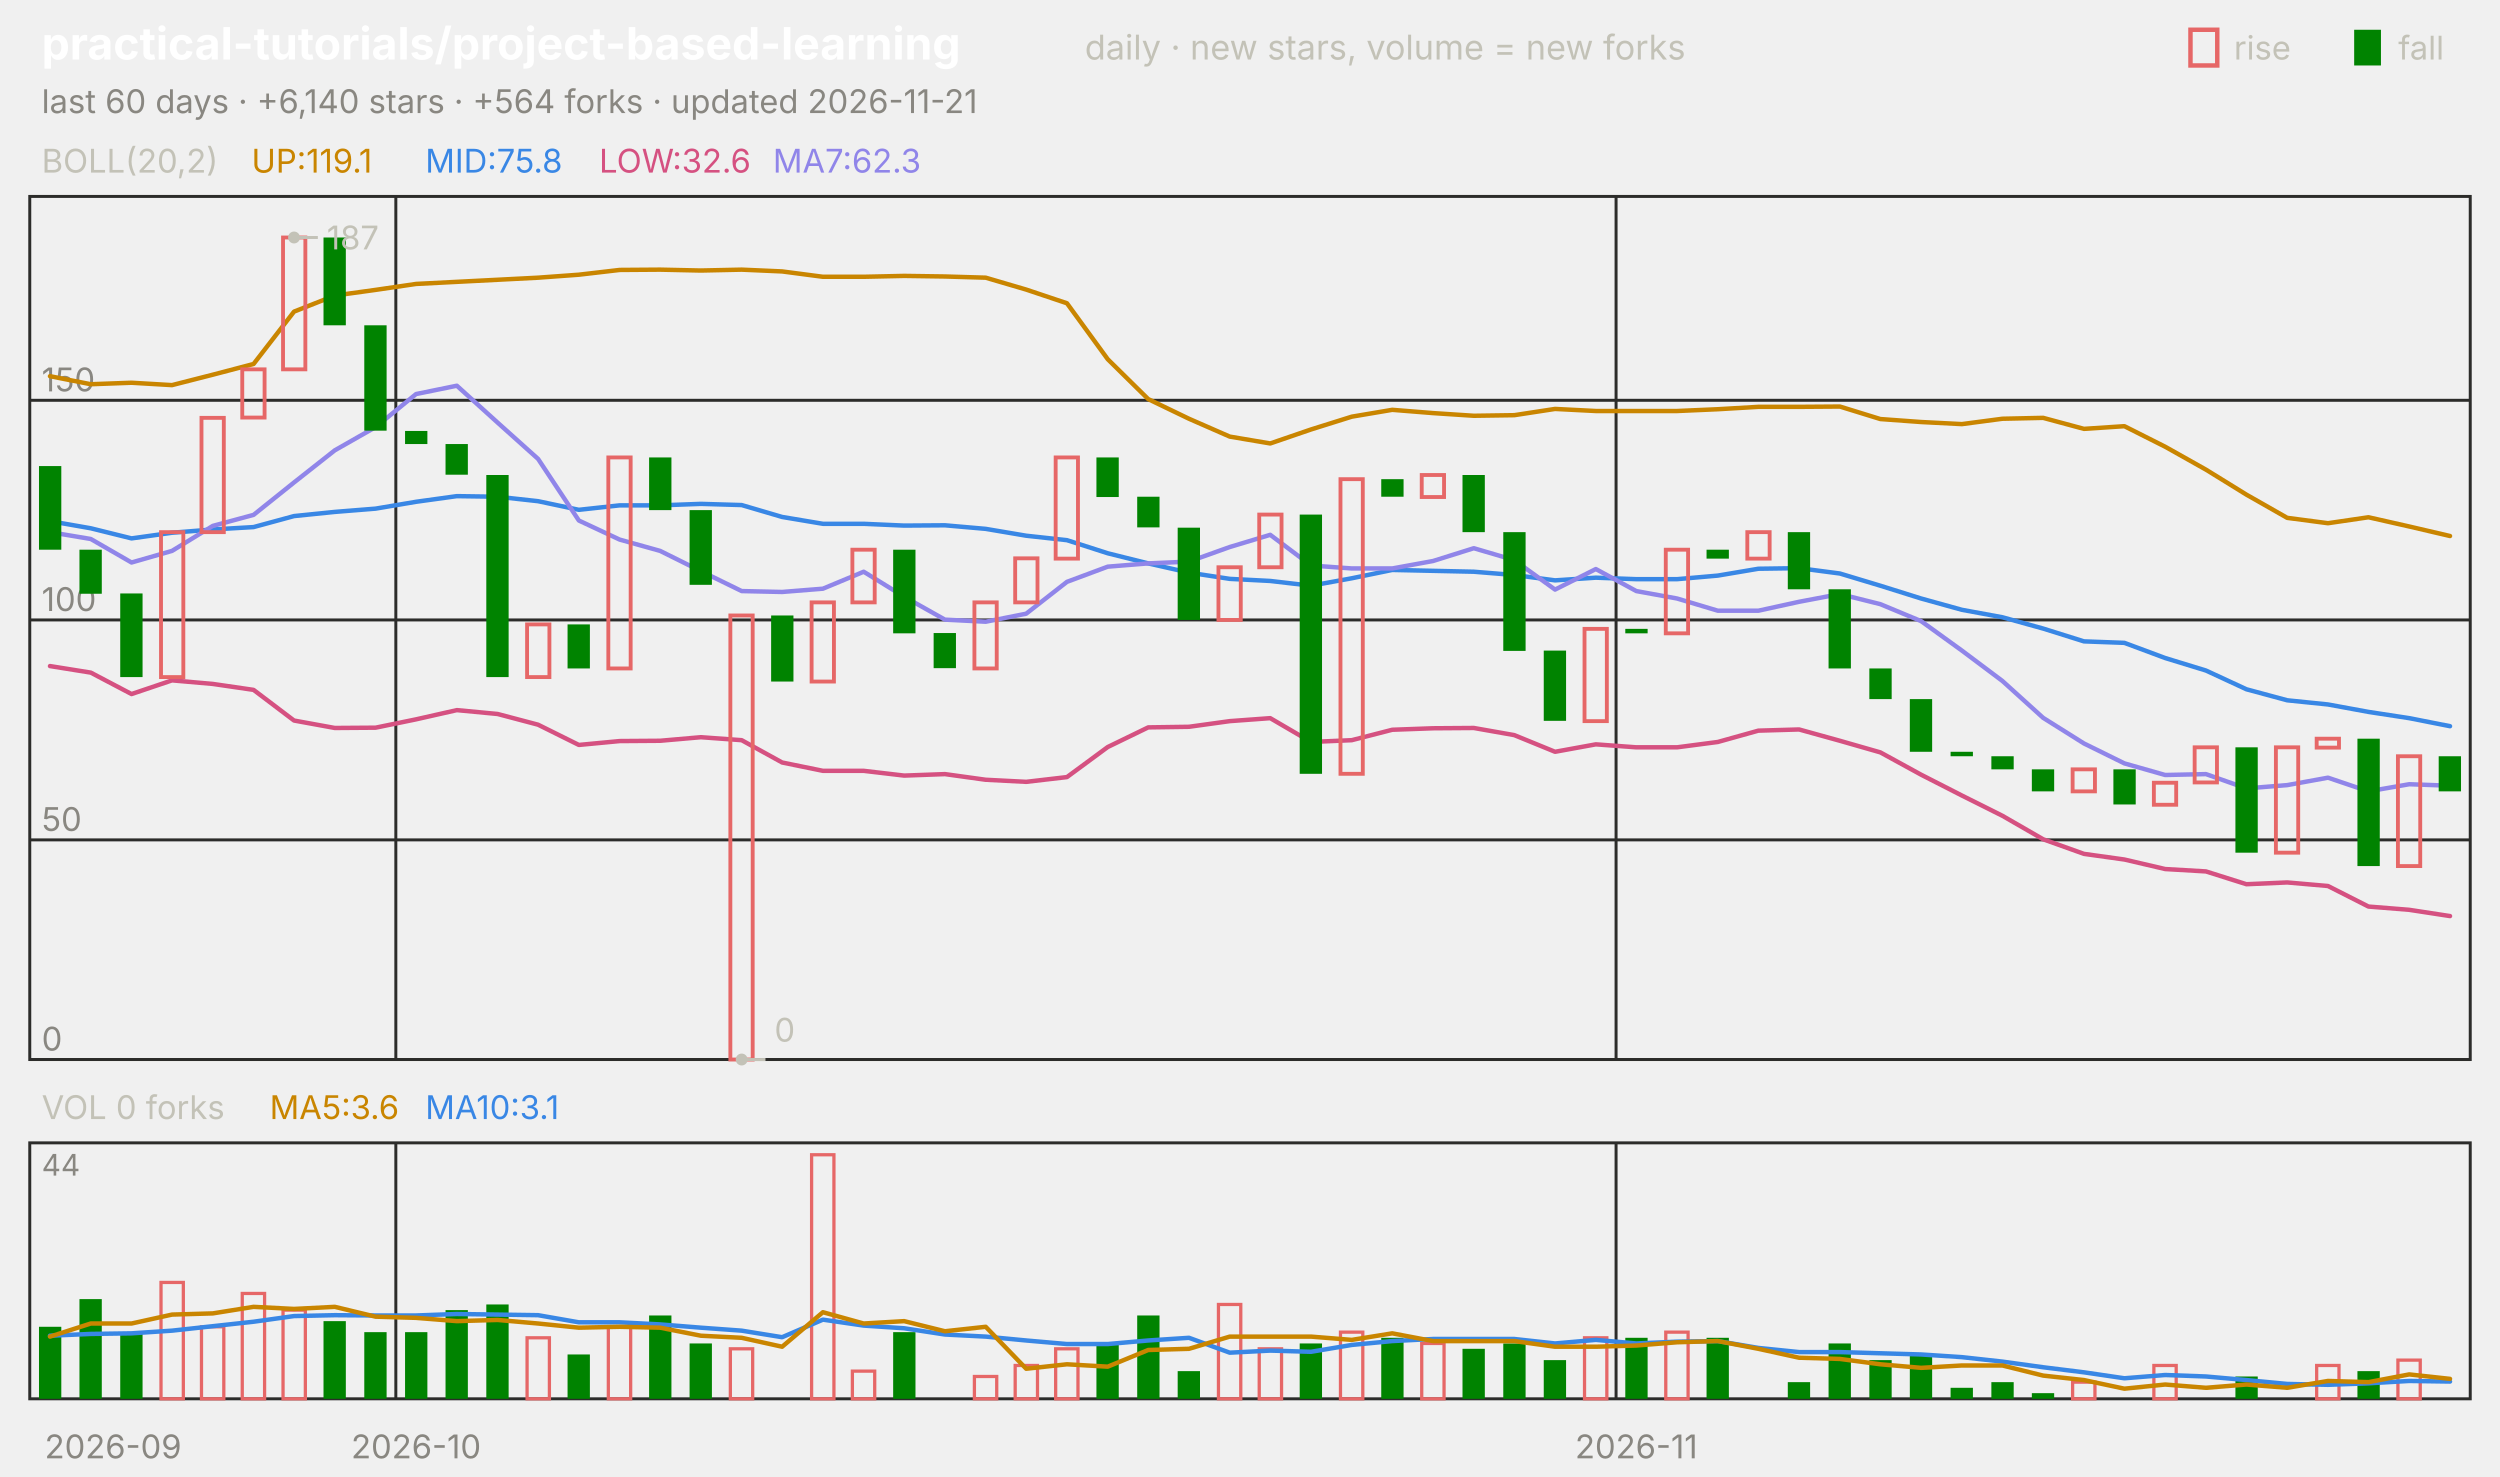
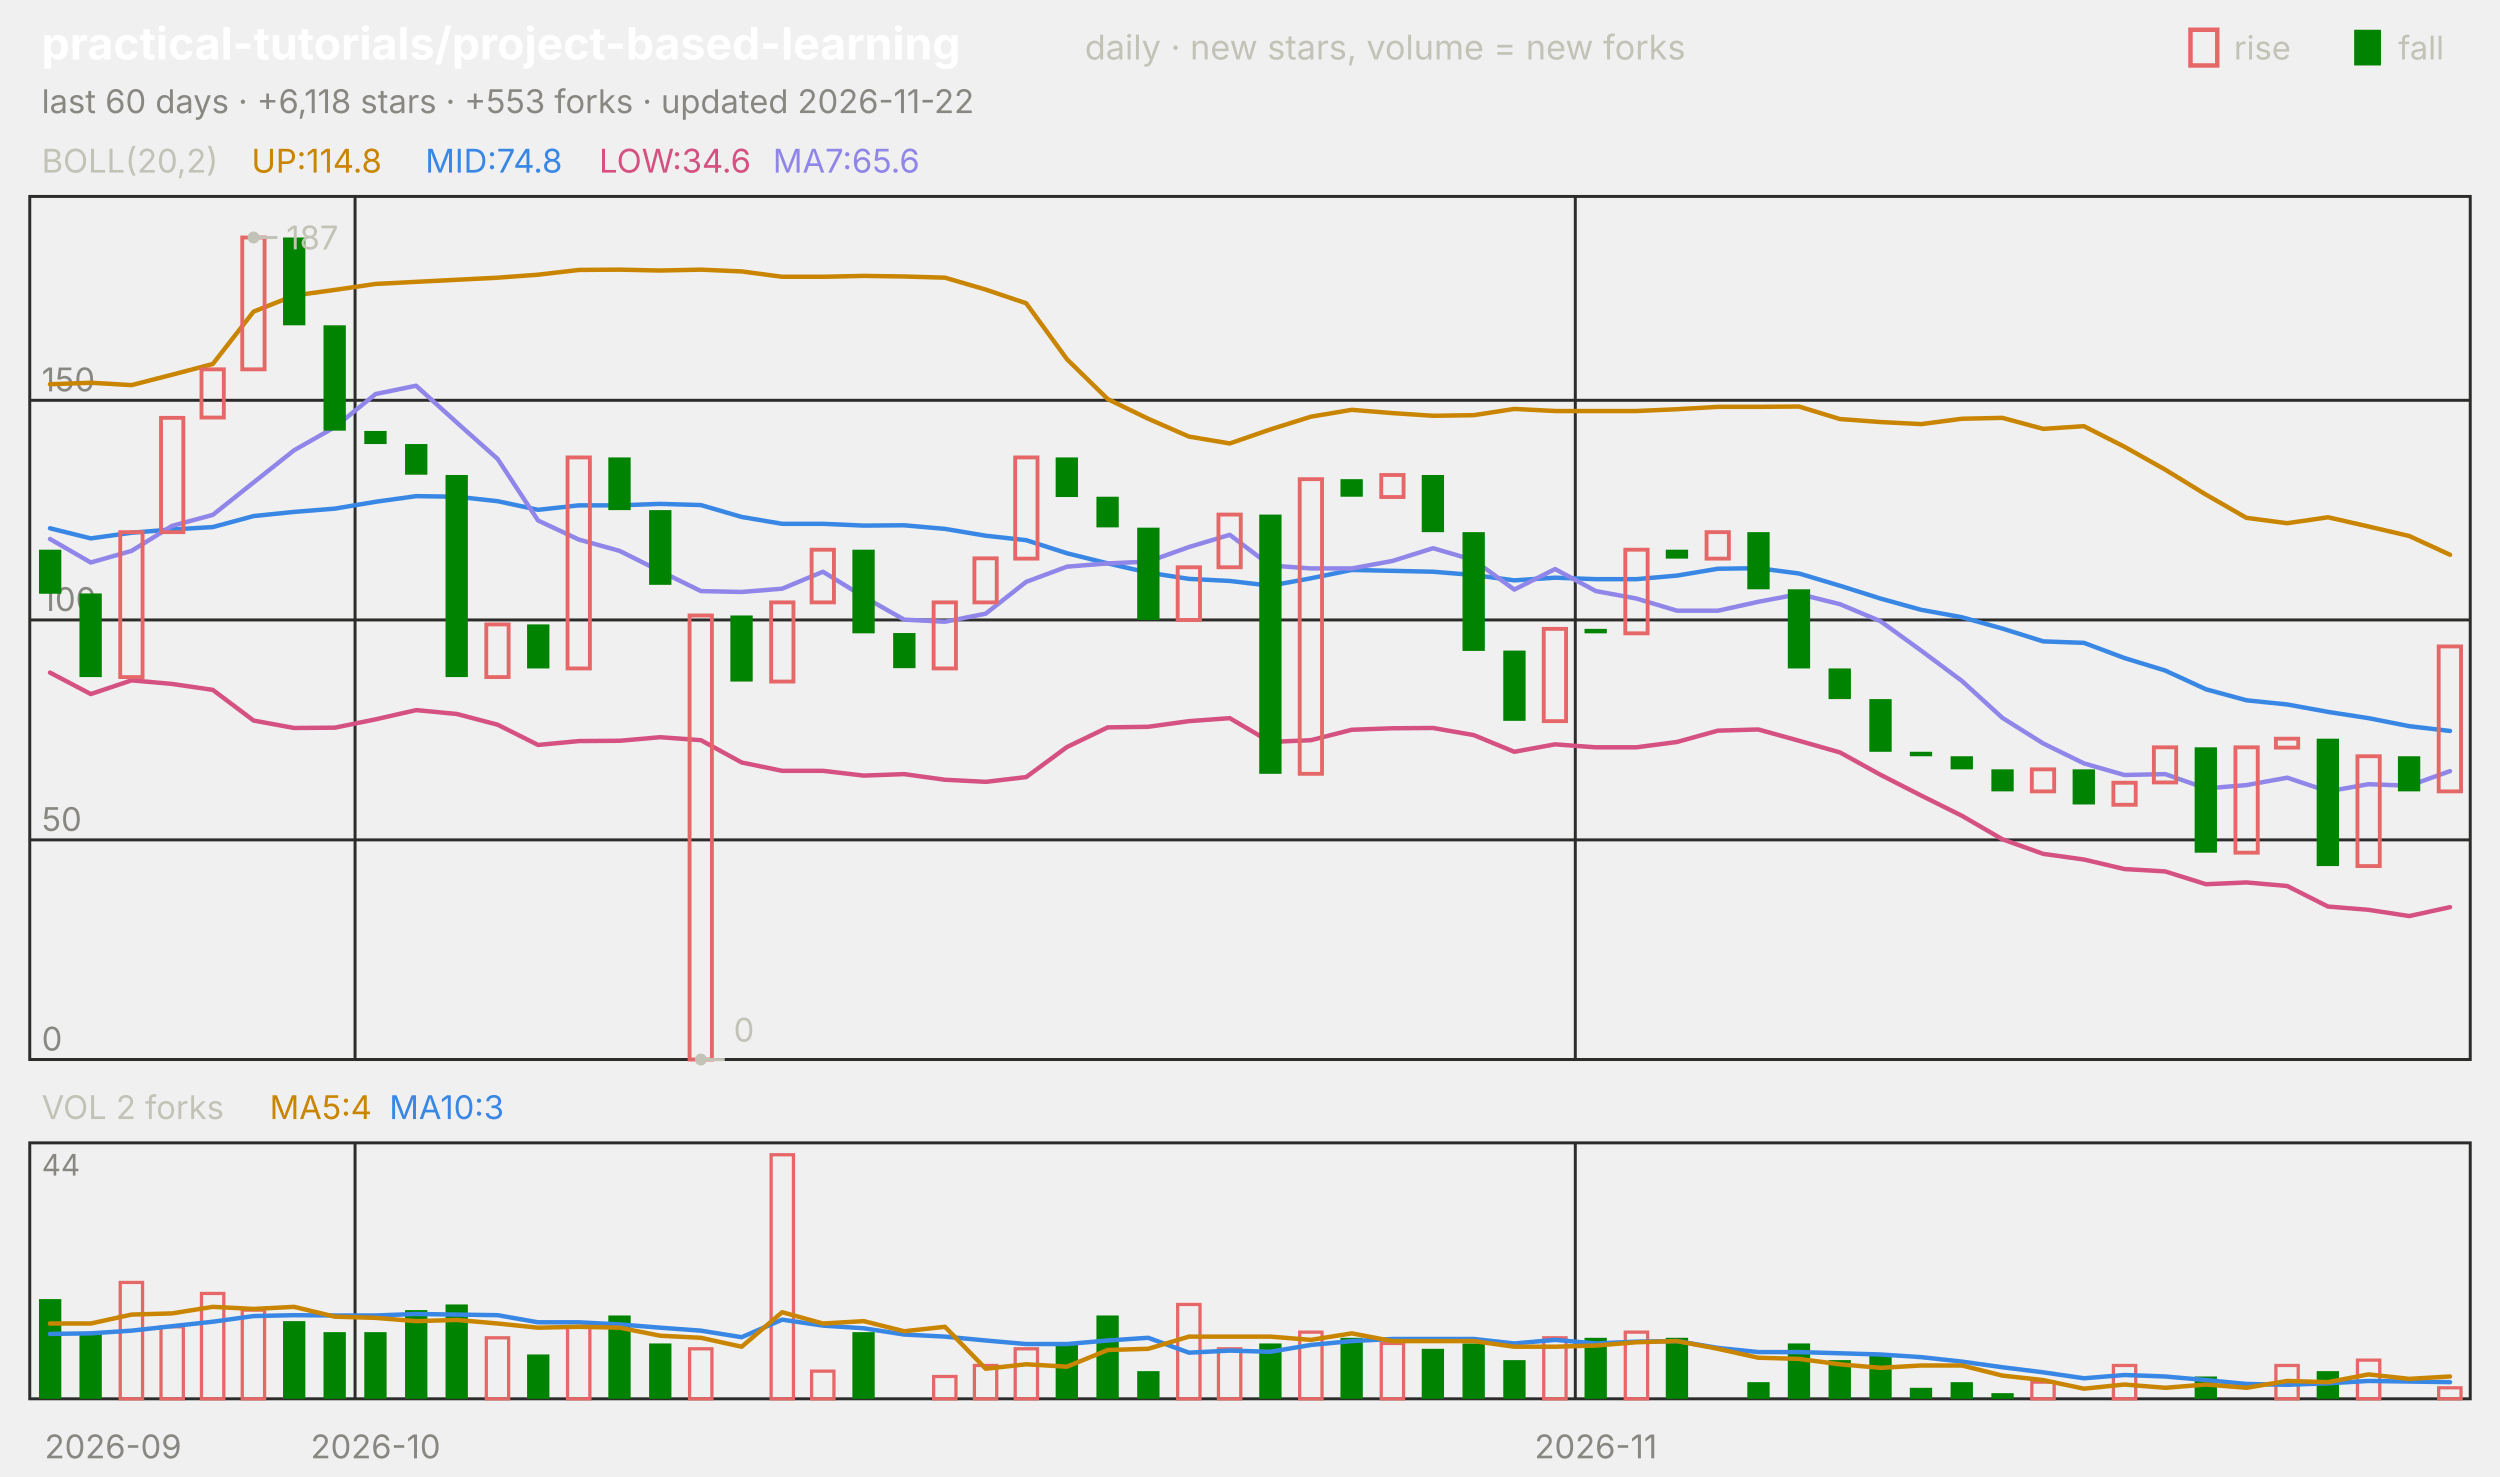
<svg xmlns="http://www.w3.org/2000/svg" viewBox="0 0 840 496" width="840" height="496" font-family="-apple-system,'Segoe UI',system-ui,sans-serif" role="img" aria-label="practical-tutorials/project-based-learning candlestick chart">
  <text x="14.0" y="20.0" font-size="15" fill="#ffffff" font-weight="650">practical-tutorials/project-based-learning</text>
  <text x="364.5" y="20.0" font-size="11.5" fill="#c3c2b7">daily · new stars, volume = new forks</text>
  <text x="805.8" y="20.0" font-size="11.0" fill="#c3c2b7">fall</text>
  <rect x="791" y="10" width="9" height="12" fill="#008300" />
  <text x="750.6" y="20.0" font-size="11.0" fill="#c3c2b7">rise</text>
  <rect x="736" y="10" width="9" height="12" fill="none" stroke="#e66767" stroke-width="1.5" />
-   <text x="14.0" y="38.0" font-size="11.0" fill="#898781">last 60 days · +6,140 stars · +564 forks · updated 2026-11-21</text>
+   <text x="14.0" y="38.0" font-size="11.0" fill="#898781">last 60 days · +6,118 stars · +553 forks · updated 2026-11-22</text>
  <rect x="10" y="66" width="820" height="290" fill="none" stroke="#2c2c2a" />
  <rect x="10" y="384" width="820" height="86" fill="none" stroke="#2c2c2a" />
  <text x="38.0" y="490.0" font-size="11.0" fill="#898781" text-anchor="middle">2026-09</text>
-   <line x1="133.0" y1="66.0" x2="133.0" y2="356.0" stroke="#2c2c2a" stroke-width="1.0" />
-   <line x1="133.0" y1="384.0" x2="133.0" y2="470.0" stroke="#2c2c2a" stroke-width="1.0" />
-   <text x="139.8" y="490.0" font-size="11.0" fill="#898781" text-anchor="middle">2026-10</text>
-   <line x1="543.0" y1="66.0" x2="543.0" y2="356.0" stroke="#2c2c2a" stroke-width="1.0" />
-   <line x1="543.0" y1="384.0" x2="543.0" y2="470.0" stroke="#2c2c2a" stroke-width="1.0" />
-   <text x="549.8" y="490.0" font-size="11.0" fill="#898781" text-anchor="middle">2026-11</text>
+   <line x1="119.3" y1="66.0" x2="119.3" y2="356.0" stroke="#2c2c2a" stroke-width="1.0" />
+   <line x1="119.3" y1="384.0" x2="119.3" y2="470.0" stroke="#2c2c2a" stroke-width="1.0" />
+   <text x="126.2" y="490.0" font-size="11.0" fill="#898781" text-anchor="middle">2026-10</text>
+   <line x1="529.3" y1="66.0" x2="529.3" y2="356.0" stroke="#2c2c2a" stroke-width="1.0" />
+   <line x1="529.3" y1="384.0" x2="529.3" y2="470.0" stroke="#2c2c2a" stroke-width="1.0" />
+   <text x="536.2" y="490.0" font-size="11.0" fill="#898781" text-anchor="middle">2026-11</text>
  <text x="14.0" y="58.0" font-size="11.0" fill="#c3c2b7">BOLL(20,2)</text>
-   <text x="84.5" y="58.0" font-size="11.0" fill="#c98500">UP:119.1</text>
-   <text x="142.9" y="58.0" font-size="11.0" fill="#3987e5">MID:75.8</text>
-   <text x="201.3" y="58.0" font-size="11.0" fill="#d55181">LOW:32.6</text>
-   <text x="259.7" y="58.0" font-size="11.0" fill="#9085e9">MA7:62.3</text>
+   <text x="84.5" y="58.0" font-size="11.0" fill="#c98500">UP:114.8</text>
+   <text x="142.9" y="58.0" font-size="11.0" fill="#3987e5">MID:74.8</text>
+   <text x="201.3" y="58.0" font-size="11.0" fill="#d55181">LOW:34.6</text>
+   <text x="259.7" y="58.0" font-size="11.0" fill="#9085e9">MA7:65.6</text>
  <line x1="10.0" y1="356.0" x2="830.0" y2="356.0" stroke="#2c2c2a" stroke-width="1.0" />
  <text x="14.0" y="353.0" font-size="11.0" fill="#898781">0</text>
  <line x1="10.0" y1="282.2" x2="830.0" y2="282.2" stroke="#2c2c2a" stroke-width="1.0" />
  <text x="14.0" y="279.2" font-size="11.0" fill="#898781">50</text>
  <line x1="10.0" y1="208.3" x2="830.0" y2="208.3" stroke="#2c2c2a" stroke-width="1.0" />
  <text x="14.0" y="205.3" font-size="11.0" fill="#898781">100</text>
  <line x1="10.0" y1="134.5" x2="830.0" y2="134.5" stroke="#2c2c2a" stroke-width="1.0" />
  <text x="14.0" y="131.5" font-size="11.0" fill="#898781">150</text>
-   <polyline points="16.8,126.4 30.5,129.1 44.2,128.6 57.8,129.4 71.5,125.9 85.2,122.3 98.8,104.7 112.5,99.3 126.2,97.4 139.8,95.4 153.5,94.7 167.2,94.0 180.8,93.3 194.5,92.3 208.2,90.7 221.8,90.6 235.5,90.9 249.2,90.6 262.8,91.2 276.5,93.0 290.2,93.0 303.8,92.7 317.5,92.9 331.2,93.3 344.8,97.3 358.5,101.9 372.2,120.7 385.8,134.1 399.5,140.7 413.2,146.7 426.8,149.0 440.5,144.3 454.2,140.0 467.8,137.7 481.5,138.8 495.2,139.7 508.8,139.5 522.5,137.4 536.2,138.1 549.8,138.1 563.5,138.1 577.2,137.5 590.8,136.7 604.5,136.7 618.2,136.6 631.8,140.8 645.5,141.8 659.2,142.5 672.8,140.7 686.5,140.4 700.2,144.1 713.8,143.2 727.5,150.1 741.2,157.8 754.8,166.2 768.5,174.0 782.2,175.8 795.8,173.8 809.5,176.9 823.2,180.1" fill="none" stroke="#c98500" stroke-width="1.5" stroke-linejoin="round" stroke-linecap="round" />
-   <polyline points="16.8,175.1 30.5,177.5 44.2,180.9 57.8,179.0 71.5,177.9 85.2,177.1 98.8,173.4 112.5,172.0 126.2,170.9 139.8,168.6 153.5,166.7 167.2,166.9 180.8,168.4 194.5,171.3 208.2,169.8 221.8,169.8 235.5,169.3 249.2,169.7 262.8,173.7 276.5,176.0 290.2,176.0 303.8,176.6 317.5,176.5 331.2,177.7 344.8,180.0 358.5,181.5 372.2,185.9 385.8,189.3 399.5,192.4 413.2,194.5 426.8,195.2 440.5,196.8 454.2,194.3 467.8,191.5 481.5,191.8 495.2,192.1 508.8,193.2 522.5,195.0 536.2,194.1 549.8,194.6 563.5,194.6 577.2,193.4 590.8,191.1 604.5,190.9 618.2,192.7 631.8,196.8 645.5,201.1 659.2,204.9 672.8,207.4 686.5,211.2 700.2,215.5 713.8,216.0 727.5,221.1 741.2,225.3 754.8,231.6 768.5,235.3 782.2,236.7 795.8,239.2 809.5,241.3 823.2,244.0" fill="none" stroke="#3987e5" stroke-width="1.5" stroke-linejoin="round" stroke-linecap="round" />
-   <polyline points="16.8,223.8 30.5,226.0 44.2,233.2 57.8,228.6 71.5,229.8 85.2,231.8 98.8,242.1 112.5,244.6 126.2,244.5 139.8,241.7 153.5,238.6 167.2,239.9 180.8,243.5 194.5,250.3 208.2,249.0 221.8,248.9 235.5,247.7 249.2,248.7 262.8,256.2 276.5,259.0 290.2,259.0 303.8,260.6 317.5,260.1 331.2,262.0 344.8,262.7 358.5,261.1 372.2,251.0 385.8,244.4 399.5,244.2 413.2,242.3 426.8,241.3 440.5,249.3 454.2,248.7 467.8,245.2 481.5,244.7 495.2,244.6 508.8,247.0 522.5,252.6 536.2,250.1 549.8,251.1 563.5,251.1 577.2,249.3 590.8,245.5 604.5,245.1 618.2,248.9 631.8,252.8 645.5,260.3 659.2,267.3 672.8,274.1 686.5,282.0 700.2,286.9 713.8,288.8 727.5,292.0 741.2,292.8 754.8,297.1 768.5,296.5 782.2,297.7 795.8,304.6 809.5,305.7 823.2,307.8" fill="none" stroke="#d55181" stroke-width="1.5" stroke-linejoin="round" stroke-linecap="round" />
-   <polyline points="16.8,178.8 30.5,181.1 44.2,189.0 57.8,185.1 71.5,176.7 85.2,173.0 98.8,162.1 112.5,151.3 126.2,143.5 139.8,132.4 153.5,129.6 167.2,142.0 180.8,154.2 194.5,174.9 208.2,181.3 221.8,185.1 235.5,191.9 249.2,198.6 262.8,198.9 276.5,197.8 290.2,192.1 303.8,200.5 317.5,208.2 331.2,208.9 344.8,206.2 358.5,195.5 372.2,190.4 385.8,189.3 399.5,188.7 413.2,183.8 426.8,179.7 440.5,190.0 454.2,191.0 467.8,191.0 481.5,188.5 495.2,184.2 508.8,188.2 522.5,198.1 536.2,191.2 549.8,198.6 563.5,201.1 577.2,205.2 590.8,205.2 604.5,202.2 618.2,199.6 631.8,203.0 645.5,208.7 659.2,218.6 672.8,228.8 686.5,241.2 700.2,249.8 713.8,256.5 727.5,260.4 741.2,260.1 754.8,264.9 768.5,263.8 782.2,261.3 795.8,265.9 809.5,263.5 823.2,264.0" fill="none" stroke="#9085e9" stroke-width="1.5" stroke-linejoin="round" stroke-linecap="round" />
-   <rect x="13.1" y="156.6" width="7.5" height="28.1" fill="#008300" />
-   <rect x="26.7" y="184.7" width="7.5" height="14.8" fill="#008300" />
-   <rect x="40.4" y="199.4" width="7.5" height="28.1" fill="#008300" />
-   <rect x="54.1" y="178.8" width="7.5" height="48.7" fill="none" stroke="#e66767" stroke-width="1.3" />
-   <rect x="67.7" y="140.4" width="7.5" height="38.4" fill="none" stroke="#e66767" stroke-width="1.3" />
-   <rect x="81.4" y="124.1" width="7.5" height="16.2" fill="none" stroke="#e66767" stroke-width="1.3" />
-   <rect x="95.1" y="79.8" width="7.5" height="44.3" fill="none" stroke="#e66767" stroke-width="1.3" />
-   <rect x="108.7" y="79.8" width="7.5" height="29.5" fill="#008300" />
-   <rect x="122.4" y="109.3" width="7.5" height="35.4" fill="#008300" />
-   <rect x="136.1" y="144.8" width="7.5" height="4.4" fill="#008300" />
-   <rect x="149.7" y="149.2" width="7.5" height="10.3" fill="#008300" />
-   <rect x="163.4" y="159.6" width="7.5" height="67.9" fill="#008300" />
-   <rect x="177.1" y="209.8" width="7.5" height="17.7" fill="none" stroke="#e66767" stroke-width="1.3" />
-   <rect x="190.7" y="209.8" width="7.5" height="14.8" fill="#008300" />
-   <rect x="204.4" y="153.7" width="7.5" height="70.9" fill="none" stroke="#e66767" stroke-width="1.3" />
-   <rect x="218.1" y="153.7" width="7.5" height="17.7" fill="#008300" />
-   <rect x="231.7" y="171.4" width="7.5" height="25.1" fill="#008300" />
-   <rect x="245.4" y="206.8" width="7.5" height="149.2" fill="none" stroke="#e66767" stroke-width="1.3" />
-   <rect x="259.1" y="206.8" width="7.5" height="22.2" fill="#008300" />
-   <rect x="272.7" y="202.4" width="7.5" height="26.6" fill="none" stroke="#e66767" stroke-width="1.3" />
-   <rect x="286.4" y="184.7" width="7.5" height="17.7" fill="none" stroke="#e66767" stroke-width="1.3" />
-   <rect x="300.1" y="184.7" width="7.5" height="28.1" fill="#008300" />
-   <rect x="313.7" y="212.7" width="7.5" height="11.8" fill="#008300" />
-   <rect x="327.4" y="202.4" width="7.5" height="22.2" fill="none" stroke="#e66767" stroke-width="1.3" />
-   <rect x="341.1" y="187.6" width="7.5" height="14.8" fill="none" stroke="#e66767" stroke-width="1.3" />
-   <rect x="354.7" y="153.7" width="7.5" height="34.0" fill="none" stroke="#e66767" stroke-width="1.3" />
-   <rect x="368.4" y="153.7" width="7.5" height="13.3" fill="#008300" />
-   <rect x="382.1" y="166.9" width="7.5" height="10.3" fill="#008300" />
-   <rect x="395.7" y="177.3" width="7.5" height="31.0" fill="#008300" />
-   <rect x="409.4" y="190.6" width="7.5" height="17.7" fill="none" stroke="#e66767" stroke-width="1.3" />
-   <rect x="423.1" y="172.9" width="7.5" height="17.7" fill="none" stroke="#e66767" stroke-width="1.3" />
-   <rect x="436.7" y="172.9" width="7.5" height="87.1" fill="#008300" />
-   <rect x="450.4" y="161.0" width="7.5" height="99.0" fill="none" stroke="#e66767" stroke-width="1.3" />
-   <rect x="464.1" y="161.0" width="7.5" height="5.9" fill="#008300" />
-   <rect x="477.7" y="159.6" width="7.5" height="7.4" fill="none" stroke="#e66767" stroke-width="1.3" />
-   <rect x="491.4" y="159.6" width="7.5" height="19.2" fill="#008300" />
-   <rect x="505.1" y="178.8" width="7.5" height="39.9" fill="#008300" />
-   <rect x="518.7" y="218.6" width="7.5" height="23.6" fill="#008300" />
-   <rect x="532.4" y="211.3" width="7.5" height="31.0" fill="none" stroke="#e66767" stroke-width="1.3" />
-   <rect x="546.1" y="211.3" width="7.5" height="1.5" fill="#008300" />
-   <rect x="559.7" y="184.7" width="7.5" height="28.1" fill="none" stroke="#e66767" stroke-width="1.3" />
-   <rect x="573.4" y="184.7" width="7.5" height="3.0" fill="#008300" />
-   <rect x="587.1" y="178.8" width="7.5" height="8.9" fill="none" stroke="#e66767" stroke-width="1.3" />
-   <rect x="600.7" y="178.8" width="7.5" height="19.2" fill="#008300" />
-   <rect x="614.4" y="198.0" width="7.5" height="26.6" fill="#008300" />
-   <rect x="628.1" y="224.6" width="7.5" height="10.3" fill="#008300" />
-   <rect x="641.7" y="234.9" width="7.5" height="17.7" fill="#008300" />
-   <rect x="655.4" y="252.6" width="7.5" height="1.5" fill="#008300" />
-   <rect x="669.1" y="254.1" width="7.5" height="4.4" fill="#008300" />
-   <rect x="682.7" y="258.5" width="7.5" height="7.4" fill="#008300" />
-   <rect x="696.4" y="258.5" width="7.5" height="7.4" fill="none" stroke="#e66767" stroke-width="1.3" />
-   <rect x="710.1" y="258.5" width="7.5" height="11.8" fill="#008300" />
-   <rect x="723.7" y="263.0" width="7.5" height="7.4" fill="none" stroke="#e66767" stroke-width="1.3" />
-   <rect x="737.4" y="251.1" width="7.5" height="11.8" fill="none" stroke="#e66767" stroke-width="1.3" />
-   <rect x="751.1" y="251.1" width="7.5" height="35.4" fill="#008300" />
-   <rect x="764.7" y="251.1" width="7.5" height="35.4" fill="none" stroke="#e66767" stroke-width="1.3" />
-   <rect x="778.4" y="248.2" width="7.5" height="3.0" fill="none" stroke="#e66767" stroke-width="1.3" />
-   <rect x="792.1" y="248.2" width="7.5" height="42.8" fill="#008300" />
-   <rect x="805.7" y="254.1" width="7.5" height="36.9" fill="none" stroke="#e66767" stroke-width="1.3" />
-   <rect x="819.4" y="254.1" width="7.5" height="11.8" fill="#008300" />
-   <circle cx="98.8" cy="79.8" r="2" fill="#c3c2b7" />
-   <line x1="98.8" y1="79.8" x2="106.8" y2="79.8" stroke="#c3c2b7" stroke-width="1.0" />
-   <text x="109.8" y="83.8" font-size="11.0" fill="#c3c2b7">187</text>
-   <circle cx="249.2" cy="356.0" r="2" fill="#c3c2b7" />
-   <line x1="249.2" y1="356.0" x2="257.2" y2="356.0" stroke="#c3c2b7" stroke-width="1.0" />
-   <text x="260.2" y="350.0" font-size="11.0" fill="#c3c2b7">0</text>
-   <text x="14.0" y="376.0" font-size="11.0" fill="#c3c2b7">VOL 0 forks</text>
-   <text x="90.6" y="376.0" font-size="11.0" fill="#c98500">MA5:3.6</text>
-   <text x="142.9" y="376.0" font-size="11.0" fill="#3987e5">MA10:3.1</text>
+   <polyline points="16.8,129.1 30.5,128.6 44.2,129.4 57.8,125.9 71.5,122.3 85.2,104.7 98.8,99.3 112.5,97.4 126.2,95.4 139.8,94.7 153.5,94.0 167.2,93.3 180.8,92.3 194.5,90.7 208.2,90.6 221.8,90.9 235.5,90.6 249.2,91.2 262.8,93.0 276.5,93.0 290.2,92.7 303.8,92.9 317.5,93.3 331.2,97.3 344.8,101.9 358.5,120.7 372.2,134.1 385.8,140.7 399.5,146.7 413.2,149.0 426.8,144.3 440.5,140.0 454.2,137.7 467.8,138.8 481.5,139.7 495.2,139.5 508.8,137.4 522.5,138.1 536.2,138.1 549.8,138.1 563.5,137.5 577.2,136.7 590.8,136.7 604.5,136.6 618.2,140.8 631.8,141.8 645.5,142.5 659.2,140.7 672.8,140.4 686.5,144.1 700.2,143.2 713.8,150.1 727.5,157.8 741.2,166.2 754.8,174.0 768.5,175.8 782.2,173.8 795.8,176.9 809.5,180.1 823.2,186.4" fill="none" stroke="#c98500" stroke-width="1.5" stroke-linejoin="round" stroke-linecap="round" />
+   <polyline points="16.8,177.5 30.5,180.9 44.2,179.0 57.8,177.9 71.5,177.1 85.2,173.4 98.8,172.0 112.5,170.9 126.2,168.6 139.8,166.7 153.5,166.9 167.2,168.4 180.8,171.3 194.5,169.8 208.2,169.8 221.8,169.3 235.5,169.7 249.2,173.7 262.8,176.0 276.5,176.0 290.2,176.6 303.8,176.5 317.5,177.7 331.2,180.0 344.8,181.5 358.5,185.9 372.2,189.3 385.8,192.4 399.5,194.5 413.2,195.2 426.8,196.8 440.5,194.3 454.2,191.5 467.8,191.8 481.5,192.1 495.2,193.2 508.8,195.0 522.5,194.1 536.2,194.6 549.8,194.6 563.5,193.4 577.2,191.1 590.8,190.9 604.5,192.7 618.2,196.8 631.8,201.1 645.5,204.9 659.2,207.4 672.8,211.2 686.5,215.5 700.2,216.0 713.8,221.1 727.5,225.3 741.2,231.6 754.8,235.3 768.5,236.7 782.2,239.2 795.8,241.3 809.5,244.0 823.2,245.6" fill="none" stroke="#3987e5" stroke-width="1.5" stroke-linejoin="round" stroke-linecap="round" />
+   <polyline points="16.8,226.0 30.5,233.2 44.2,228.6 57.8,229.8 71.5,231.8 85.2,242.1 98.8,244.6 112.5,244.5 126.2,241.7 139.8,238.6 153.5,239.9 167.2,243.5 180.8,250.3 194.5,249.0 208.2,248.9 221.8,247.7 235.5,248.7 249.2,256.2 262.8,259.0 276.5,259.0 290.2,260.6 303.8,260.1 317.5,262.0 331.2,262.7 344.8,261.1 358.5,251.0 372.2,244.4 385.8,244.2 399.5,242.3 413.2,241.3 426.8,249.3 440.5,248.7 454.2,245.2 467.8,244.7 481.5,244.6 495.2,247.0 508.8,252.6 522.5,250.1 536.2,251.1 549.8,251.1 563.5,249.3 577.2,245.5 590.8,245.1 604.5,248.9 618.2,252.8 631.8,260.3 645.5,267.3 659.2,274.1 672.8,282.0 686.5,286.9 700.2,288.8 713.8,292.0 727.5,292.8 741.2,297.1 754.8,296.5 768.5,297.7 782.2,304.6 795.8,305.7 809.5,307.8 823.2,304.8" fill="none" stroke="#d55181" stroke-width="1.5" stroke-linejoin="round" stroke-linecap="round" />
+   <polyline points="16.8,181.1 30.5,189.0 44.2,185.1 57.8,176.7 71.5,173.0 85.2,162.1 98.8,151.3 112.5,143.5 126.2,132.4 139.8,129.6 153.5,142.0 167.2,154.2 180.8,174.9 194.5,181.3 208.2,185.1 221.8,191.9 235.5,198.6 249.2,198.9 262.8,197.8 276.5,192.1 290.2,200.5 303.8,208.2 317.5,208.9 331.2,206.2 344.8,195.5 358.5,190.4 372.2,189.3 385.8,188.7 399.5,183.8 413.2,179.7 426.8,190.0 440.5,191.0 454.2,191.0 467.8,188.5 481.5,184.2 495.2,188.2 508.8,198.1 522.5,191.2 536.2,198.6 549.8,201.1 563.5,205.2 577.2,205.2 590.8,202.2 604.5,199.6 618.2,203.0 631.8,208.7 645.5,218.6 659.2,228.8 672.8,241.2 686.5,249.8 700.2,256.5 713.8,260.4 727.5,260.1 741.2,264.9 754.8,263.8 768.5,261.3 782.2,265.9 795.8,263.5 809.5,264.0 823.2,259.1" fill="none" stroke="#9085e9" stroke-width="1.5" stroke-linejoin="round" stroke-linecap="round" />
+   <rect x="13.1" y="184.7" width="7.5" height="14.8" fill="#008300" />
+   <rect x="26.7" y="199.4" width="7.5" height="28.1" fill="#008300" />
+   <rect x="40.4" y="178.8" width="7.5" height="48.7" fill="none" stroke="#e66767" stroke-width="1.3" />
+   <rect x="54.1" y="140.4" width="7.5" height="38.4" fill="none" stroke="#e66767" stroke-width="1.3" />
+   <rect x="67.7" y="124.1" width="7.5" height="16.2" fill="none" stroke="#e66767" stroke-width="1.3" />
+   <rect x="81.4" y="79.8" width="7.5" height="44.3" fill="none" stroke="#e66767" stroke-width="1.3" />
+   <rect x="95.1" y="79.8" width="7.5" height="29.5" fill="#008300" />
+   <rect x="108.7" y="109.3" width="7.5" height="35.4" fill="#008300" />
+   <rect x="122.4" y="144.8" width="7.5" height="4.4" fill="#008300" />
+   <rect x="136.1" y="149.2" width="7.5" height="10.3" fill="#008300" />
+   <rect x="149.7" y="159.6" width="7.5" height="67.9" fill="#008300" />
+   <rect x="163.4" y="209.8" width="7.5" height="17.7" fill="none" stroke="#e66767" stroke-width="1.3" />
+   <rect x="177.1" y="209.8" width="7.5" height="14.8" fill="#008300" />
+   <rect x="190.7" y="153.7" width="7.5" height="70.9" fill="none" stroke="#e66767" stroke-width="1.3" />
+   <rect x="204.4" y="153.7" width="7.5" height="17.7" fill="#008300" />
+   <rect x="218.1" y="171.4" width="7.5" height="25.1" fill="#008300" />
+   <rect x="231.7" y="206.8" width="7.5" height="149.2" fill="none" stroke="#e66767" stroke-width="1.3" />
+   <rect x="245.4" y="206.8" width="7.5" height="22.2" fill="#008300" />
+   <rect x="259.1" y="202.4" width="7.5" height="26.6" fill="none" stroke="#e66767" stroke-width="1.3" />
+   <rect x="272.7" y="184.7" width="7.5" height="17.7" fill="none" stroke="#e66767" stroke-width="1.3" />
+   <rect x="286.4" y="184.7" width="7.5" height="28.1" fill="#008300" />
+   <rect x="300.1" y="212.7" width="7.5" height="11.8" fill="#008300" />
+   <rect x="313.7" y="202.4" width="7.5" height="22.2" fill="none" stroke="#e66767" stroke-width="1.3" />
+   <rect x="327.4" y="187.6" width="7.5" height="14.8" fill="none" stroke="#e66767" stroke-width="1.3" />
+   <rect x="341.1" y="153.7" width="7.5" height="34.0" fill="none" stroke="#e66767" stroke-width="1.3" />
+   <rect x="354.7" y="153.7" width="7.5" height="13.3" fill="#008300" />
+   <rect x="368.4" y="166.9" width="7.5" height="10.3" fill="#008300" />
+   <rect x="382.1" y="177.3" width="7.5" height="31.0" fill="#008300" />
+   <rect x="395.7" y="190.6" width="7.5" height="17.7" fill="none" stroke="#e66767" stroke-width="1.3" />
+   <rect x="409.4" y="172.9" width="7.5" height="17.7" fill="none" stroke="#e66767" stroke-width="1.3" />
+   <rect x="423.1" y="172.9" width="7.5" height="87.1" fill="#008300" />
+   <rect x="436.7" y="161.0" width="7.5" height="99.0" fill="none" stroke="#e66767" stroke-width="1.3" />
+   <rect x="450.4" y="161.0" width="7.5" height="5.9" fill="#008300" />
+   <rect x="464.1" y="159.6" width="7.5" height="7.4" fill="none" stroke="#e66767" stroke-width="1.3" />
+   <rect x="477.7" y="159.6" width="7.5" height="19.2" fill="#008300" />
+   <rect x="491.4" y="178.8" width="7.5" height="39.9" fill="#008300" />
+   <rect x="505.1" y="218.6" width="7.5" height="23.6" fill="#008300" />
+   <rect x="518.7" y="211.3" width="7.5" height="31.0" fill="none" stroke="#e66767" stroke-width="1.3" />
+   <rect x="532.4" y="211.3" width="7.5" height="1.5" fill="#008300" />
+   <rect x="546.1" y="184.7" width="7.5" height="28.1" fill="none" stroke="#e66767" stroke-width="1.3" />
+   <rect x="559.7" y="184.7" width="7.5" height="3.0" fill="#008300" />
+   <rect x="573.4" y="178.8" width="7.5" height="8.9" fill="none" stroke="#e66767" stroke-width="1.3" />
+   <rect x="587.1" y="178.8" width="7.5" height="19.2" fill="#008300" />
+   <rect x="600.7" y="198.0" width="7.5" height="26.6" fill="#008300" />
+   <rect x="614.4" y="224.6" width="7.5" height="10.3" fill="#008300" />
+   <rect x="628.1" y="234.9" width="7.5" height="17.7" fill="#008300" />
+   <rect x="641.7" y="252.6" width="7.5" height="1.5" fill="#008300" />
+   <rect x="655.4" y="254.1" width="7.5" height="4.4" fill="#008300" />
+   <rect x="669.1" y="258.5" width="7.5" height="7.4" fill="#008300" />
+   <rect x="682.7" y="258.5" width="7.5" height="7.4" fill="none" stroke="#e66767" stroke-width="1.3" />
+   <rect x="696.4" y="258.5" width="7.5" height="11.8" fill="#008300" />
+   <rect x="710.1" y="263.0" width="7.5" height="7.4" fill="none" stroke="#e66767" stroke-width="1.3" />
+   <rect x="723.7" y="251.1" width="7.5" height="11.8" fill="none" stroke="#e66767" stroke-width="1.3" />
+   <rect x="737.4" y="251.1" width="7.5" height="35.4" fill="#008300" />
+   <rect x="751.1" y="251.1" width="7.5" height="35.4" fill="none" stroke="#e66767" stroke-width="1.3" />
+   <rect x="764.7" y="248.2" width="7.5" height="3.0" fill="none" stroke="#e66767" stroke-width="1.3" />
+   <rect x="778.4" y="248.2" width="7.5" height="42.8" fill="#008300" />
+   <rect x="792.1" y="254.1" width="7.5" height="36.9" fill="none" stroke="#e66767" stroke-width="1.3" />
+   <rect x="805.7" y="254.1" width="7.5" height="11.8" fill="#008300" />
+   <rect x="819.4" y="217.2" width="7.5" height="48.7" fill="none" stroke="#e66767" stroke-width="1.3" />
+   <circle cx="85.2" cy="79.8" r="2" fill="#c3c2b7" />
+   <line x1="85.2" y1="79.8" x2="93.2" y2="79.8" stroke="#c3c2b7" stroke-width="1.0" />
+   <text x="96.2" y="83.8" font-size="11.0" fill="#c3c2b7">187</text>
+   <circle cx="235.5" cy="356.0" r="2" fill="#c3c2b7" />
+   <line x1="235.5" y1="356.0" x2="243.5" y2="356.0" stroke="#c3c2b7" stroke-width="1.0" />
+   <text x="246.5" y="350.0" font-size="11.0" fill="#c3c2b7">0</text>
+   <text x="14.0" y="376.0" font-size="11.0" fill="#c3c2b7">VOL 2 forks</text>
+   <text x="90.6" y="376.0" font-size="11.0" fill="#c98500">MA5:4</text>
+   <text x="130.8" y="376.0" font-size="11.0" fill="#3987e5">MA10:3</text>
  <text x="14.0" y="395.0" font-size="10" fill="#898781">44</text>
-   <rect x="13.1" y="445.8" width="7.5" height="24.2" fill="#008300" />
-   <rect x="26.7" y="436.5" width="7.5" height="33.5" fill="#008300" />
-   <rect x="40.4" y="447.6" width="7.5" height="22.4" fill="#008300" />
-   <rect x="54.1" y="430.9" width="7.5" height="39.1" fill="none" stroke="#e66767" stroke-width="1.1" />
-   <rect x="67.7" y="445.8" width="7.5" height="24.2" fill="none" stroke="#e66767" stroke-width="1.1" />
-   <rect x="81.4" y="434.6" width="7.5" height="35.4" fill="none" stroke="#e66767" stroke-width="1.1" />
-   <rect x="95.1" y="440.2" width="7.5" height="29.8" fill="none" stroke="#e66767" stroke-width="1.1" />
-   <rect x="108.7" y="443.9" width="7.5" height="26.1" fill="#008300" />
+   <rect x="13.1" y="436.5" width="7.5" height="33.5" fill="#008300" />
+   <rect x="26.7" y="447.6" width="7.5" height="22.4" fill="#008300" />
+   <rect x="40.4" y="430.9" width="7.5" height="39.1" fill="none" stroke="#e66767" stroke-width="1.1" />
+   <rect x="54.1" y="445.8" width="7.5" height="24.2" fill="none" stroke="#e66767" stroke-width="1.1" />
+   <rect x="67.7" y="434.6" width="7.5" height="35.4" fill="none" stroke="#e66767" stroke-width="1.1" />
+   <rect x="81.4" y="440.2" width="7.5" height="29.8" fill="none" stroke="#e66767" stroke-width="1.1" />
+   <rect x="95.1" y="443.9" width="7.5" height="26.1" fill="#008300" />
+   <rect x="108.7" y="447.6" width="7.5" height="22.4" fill="#008300" />
  <rect x="122.4" y="447.6" width="7.5" height="22.4" fill="#008300" />
-   <rect x="136.1" y="447.6" width="7.5" height="22.4" fill="#008300" />
-   <rect x="149.7" y="440.2" width="7.5" height="29.8" fill="#008300" />
-   <rect x="163.4" y="438.3" width="7.5" height="31.7" fill="#008300" />
-   <rect x="177.1" y="449.5" width="7.5" height="20.5" fill="none" stroke="#e66767" stroke-width="1.1" />
-   <rect x="190.7" y="455.1" width="7.5" height="14.9" fill="#008300" />
-   <rect x="204.4" y="445.8" width="7.5" height="24.2" fill="none" stroke="#e66767" stroke-width="1.1" />
-   <rect x="218.1" y="442.0" width="7.5" height="28.0" fill="#008300" />
-   <rect x="231.7" y="451.4" width="7.5" height="18.6" fill="#008300" />
-   <rect x="245.4" y="453.2" width="7.5" height="16.8" fill="none" stroke="#e66767" stroke-width="1.1" />
-   <rect x="272.7" y="388.0" width="7.5" height="82.0" fill="none" stroke="#e66767" stroke-width="1.1" />
-   <rect x="286.4" y="460.7" width="7.5" height="9.3" fill="none" stroke="#e66767" stroke-width="1.1" />
-   <rect x="300.1" y="447.6" width="7.5" height="22.4" fill="#008300" />
-   <rect x="327.4" y="462.5" width="7.5" height="7.5" fill="none" stroke="#e66767" stroke-width="1.1" />
-   <rect x="341.1" y="458.8" width="7.5" height="11.2" fill="none" stroke="#e66767" stroke-width="1.1" />
-   <rect x="354.7" y="453.2" width="7.5" height="16.8" fill="none" stroke="#e66767" stroke-width="1.1" />
-   <rect x="368.4" y="451.4" width="7.5" height="18.6" fill="#008300" />
-   <rect x="382.1" y="442.0" width="7.5" height="28.0" fill="#008300" />
-   <rect x="395.7" y="460.7" width="7.5" height="9.3" fill="#008300" />
-   <rect x="409.4" y="438.3" width="7.5" height="31.7" fill="none" stroke="#e66767" stroke-width="1.1" />
-   <rect x="423.1" y="453.2" width="7.5" height="16.8" fill="none" stroke="#e66767" stroke-width="1.1" />
-   <rect x="436.7" y="451.4" width="7.5" height="18.6" fill="#008300" />
-   <rect x="450.4" y="447.6" width="7.5" height="22.4" fill="none" stroke="#e66767" stroke-width="1.1" />
-   <rect x="464.1" y="449.5" width="7.5" height="20.5" fill="#008300" />
-   <rect x="477.7" y="451.4" width="7.5" height="18.6" fill="none" stroke="#e66767" stroke-width="1.1" />
-   <rect x="491.4" y="453.2" width="7.5" height="16.8" fill="#008300" />
-   <rect x="505.1" y="451.4" width="7.5" height="18.6" fill="#008300" />
-   <rect x="518.7" y="457.0" width="7.5" height="13.0" fill="#008300" />
-   <rect x="532.4" y="449.5" width="7.5" height="20.5" fill="none" stroke="#e66767" stroke-width="1.1" />
-   <rect x="546.1" y="449.5" width="7.5" height="20.5" fill="#008300" />
-   <rect x="559.7" y="447.6" width="7.5" height="22.4" fill="none" stroke="#e66767" stroke-width="1.1" />
-   <rect x="573.4" y="449.5" width="7.5" height="20.5" fill="#008300" />
-   <rect x="600.7" y="464.4" width="7.5" height="5.6" fill="#008300" />
-   <rect x="614.4" y="451.4" width="7.5" height="18.6" fill="#008300" />
-   <rect x="628.1" y="457.0" width="7.5" height="13.0" fill="#008300" />
-   <rect x="641.7" y="455.1" width="7.5" height="14.9" fill="#008300" />
-   <rect x="655.4" y="466.3" width="7.5" height="3.7" fill="#008300" />
-   <rect x="669.1" y="464.4" width="7.5" height="5.6" fill="#008300" />
-   <rect x="682.7" y="468.1" width="7.5" height="1.9" fill="#008300" />
-   <rect x="696.4" y="464.4" width="7.5" height="5.6" fill="none" stroke="#e66767" stroke-width="1.1" />
-   <rect x="723.7" y="458.8" width="7.5" height="11.2" fill="none" stroke="#e66767" stroke-width="1.1" />
-   <rect x="751.1" y="462.5" width="7.5" height="7.5" fill="#008300" />
-   <rect x="778.4" y="458.8" width="7.5" height="11.2" fill="none" stroke="#e66767" stroke-width="1.1" />
-   <rect x="792.1" y="460.7" width="7.5" height="9.3" fill="#008300" />
-   <rect x="805.7" y="457.0" width="7.5" height="13.0" fill="none" stroke="#e66767" stroke-width="1.1" />
-   <polyline points="16.8,448.8 30.5,448.2 44.2,448.0 57.8,447.1 71.5,445.6 85.2,444.1 98.8,442.2 112.5,441.9 126.2,442.0 139.8,442.0 153.5,441.5 167.2,441.7 180.8,441.9 194.5,444.3 208.2,444.3 221.8,445.0 235.5,446.1 249.2,447.1 262.8,449.3 276.5,443.4 290.2,445.4 303.8,446.3 317.5,448.4 331.2,449.1 344.8,450.4 358.5,451.6 372.2,451.6 385.8,450.4 399.5,449.5 413.2,454.5 426.8,453.8 440.5,454.2 454.2,451.9 467.8,450.6 481.5,449.9 495.2,449.9 508.8,449.9 522.5,451.4 536.2,450.2 549.8,451.4 563.5,450.8 577.2,450.6 590.8,452.9 604.5,454.3 618.2,454.3 631.8,454.7 645.5,455.1 659.2,456.0 672.8,457.5 686.5,459.4 700.2,461.1 713.8,463.1 727.5,462.0 741.2,462.5 754.8,463.7 768.5,465.0 782.2,465.3 795.8,464.8 809.5,464.0 823.2,464.2" fill="none" stroke="#3987e5" stroke-width="1.5" stroke-linejoin="round" stroke-linecap="round" />
-   <polyline points="16.8,449.1 30.5,444.7 44.2,444.7 57.8,441.7 71.5,441.3 85.2,439.1 98.8,439.8 112.5,439.1 126.2,442.4 139.8,442.8 153.5,443.9 167.2,443.5 180.8,444.7 194.5,446.1 208.2,445.8 221.8,446.1 235.5,448.8 249.2,449.5 262.8,452.5 276.5,440.9 290.2,444.7 303.8,443.9 317.5,447.3 331.2,445.8 344.8,459.9 358.5,458.4 372.2,459.2 385.8,453.6 399.5,453.2 413.2,449.1 426.8,449.1 440.5,449.1 454.2,450.2 467.8,448.0 481.5,450.6 495.2,450.6 508.8,450.6 522.5,452.5 536.2,452.5 549.8,452.1 563.5,451.0 577.2,450.6 590.8,453.2 604.5,456.2 618.2,456.6 631.8,458.4 645.5,459.6 659.2,458.8 672.8,458.8 686.5,462.2 700.2,463.7 713.8,466.6 727.5,465.2 741.2,466.3 754.8,465.2 768.5,466.3 782.2,464.0 795.8,464.4 809.5,461.8 823.2,463.3" fill="none" stroke="#c98500" stroke-width="1.5" stroke-linejoin="round" stroke-linecap="round" />
+   <rect x="136.1" y="440.2" width="7.5" height="29.8" fill="#008300" />
+   <rect x="149.7" y="438.3" width="7.5" height="31.7" fill="#008300" />
+   <rect x="163.4" y="449.5" width="7.5" height="20.5" fill="none" stroke="#e66767" stroke-width="1.1" />
+   <rect x="177.1" y="455.1" width="7.5" height="14.9" fill="#008300" />
+   <rect x="190.7" y="445.8" width="7.5" height="24.2" fill="none" stroke="#e66767" stroke-width="1.1" />
+   <rect x="204.4" y="442.0" width="7.5" height="28.0" fill="#008300" />
+   <rect x="218.1" y="451.4" width="7.5" height="18.6" fill="#008300" />
+   <rect x="231.7" y="453.2" width="7.5" height="16.8" fill="none" stroke="#e66767" stroke-width="1.1" />
+   <rect x="259.1" y="388.0" width="7.5" height="82.0" fill="none" stroke="#e66767" stroke-width="1.1" />
+   <rect x="272.7" y="460.7" width="7.5" height="9.3" fill="none" stroke="#e66767" stroke-width="1.1" />
+   <rect x="286.4" y="447.6" width="7.5" height="22.4" fill="#008300" />
+   <rect x="313.7" y="462.5" width="7.5" height="7.5" fill="none" stroke="#e66767" stroke-width="1.1" />
+   <rect x="327.4" y="458.8" width="7.5" height="11.2" fill="none" stroke="#e66767" stroke-width="1.1" />
+   <rect x="341.1" y="453.2" width="7.5" height="16.8" fill="none" stroke="#e66767" stroke-width="1.1" />
+   <rect x="354.7" y="451.4" width="7.5" height="18.6" fill="#008300" />
+   <rect x="368.4" y="442.0" width="7.5" height="28.0" fill="#008300" />
+   <rect x="382.1" y="460.7" width="7.5" height="9.3" fill="#008300" />
+   <rect x="395.7" y="438.3" width="7.5" height="31.7" fill="none" stroke="#e66767" stroke-width="1.1" />
+   <rect x="409.4" y="453.2" width="7.5" height="16.8" fill="none" stroke="#e66767" stroke-width="1.1" />
+   <rect x="423.1" y="451.4" width="7.5" height="18.6" fill="#008300" />
+   <rect x="436.7" y="447.6" width="7.5" height="22.4" fill="none" stroke="#e66767" stroke-width="1.1" />
+   <rect x="450.4" y="449.5" width="7.5" height="20.5" fill="#008300" />
+   <rect x="464.1" y="451.4" width="7.5" height="18.6" fill="none" stroke="#e66767" stroke-width="1.1" />
+   <rect x="477.7" y="453.2" width="7.5" height="16.8" fill="#008300" />
+   <rect x="491.4" y="451.4" width="7.5" height="18.6" fill="#008300" />
+   <rect x="505.1" y="457.0" width="7.5" height="13.0" fill="#008300" />
+   <rect x="518.7" y="449.5" width="7.5" height="20.5" fill="none" stroke="#e66767" stroke-width="1.1" />
+   <rect x="532.4" y="449.5" width="7.5" height="20.5" fill="#008300" />
+   <rect x="546.1" y="447.6" width="7.5" height="22.4" fill="none" stroke="#e66767" stroke-width="1.1" />
+   <rect x="559.7" y="449.5" width="7.5" height="20.5" fill="#008300" />
+   <rect x="587.1" y="464.4" width="7.5" height="5.6" fill="#008300" />
+   <rect x="600.7" y="451.4" width="7.5" height="18.6" fill="#008300" />
+   <rect x="614.4" y="457.0" width="7.5" height="13.0" fill="#008300" />
+   <rect x="628.1" y="455.1" width="7.5" height="14.9" fill="#008300" />
+   <rect x="641.7" y="466.3" width="7.5" height="3.7" fill="#008300" />
+   <rect x="655.4" y="464.4" width="7.5" height="5.6" fill="#008300" />
+   <rect x="669.1" y="468.1" width="7.5" height="1.9" fill="#008300" />
+   <rect x="682.7" y="464.4" width="7.5" height="5.6" fill="none" stroke="#e66767" stroke-width="1.1" />
+   <rect x="710.1" y="458.8" width="7.5" height="11.2" fill="none" stroke="#e66767" stroke-width="1.1" />
+   <rect x="737.4" y="462.5" width="7.5" height="7.5" fill="#008300" />
+   <rect x="764.7" y="458.8" width="7.5" height="11.2" fill="none" stroke="#e66767" stroke-width="1.1" />
+   <rect x="778.4" y="460.7" width="7.5" height="9.3" fill="#008300" />
+   <rect x="792.1" y="457.0" width="7.5" height="13.0" fill="none" stroke="#e66767" stroke-width="1.1" />
+   <rect x="819.4" y="466.3" width="7.5" height="3.7" fill="none" stroke="#e66767" stroke-width="1.1" />
+   <polyline points="16.8,448.2 30.5,448.0 44.2,447.1 57.8,445.6 71.5,444.1 85.2,442.2 98.8,441.9 112.5,442.0 126.2,442.0 139.8,441.5 153.5,441.7 167.2,441.9 180.8,444.3 194.5,444.3 208.2,445.0 221.8,446.1 235.5,447.1 249.2,449.3 262.8,443.4 276.5,445.4 290.2,446.3 303.8,448.4 317.5,449.1 331.2,450.4 344.8,451.6 358.5,451.6 372.2,450.4 385.8,449.5 399.5,454.5 413.2,453.8 426.8,454.2 440.5,451.9 454.2,450.6 467.8,449.9 481.5,449.9 495.2,449.9 508.8,451.4 522.5,450.2 536.2,451.4 549.8,450.8 563.5,450.6 577.2,452.9 590.8,454.3 604.5,454.3 618.2,454.7 631.8,455.1 645.5,456.0 659.2,457.5 672.8,459.4 686.5,461.1 700.2,463.1 713.8,462.0 727.5,462.5 741.2,463.7 754.8,465.0 768.5,465.3 782.2,464.8 795.8,464.0 809.5,464.2 823.2,464.4" fill="none" stroke="#3987e5" stroke-width="1.5" stroke-linejoin="round" stroke-linecap="round" />
+   <polyline points="16.8,444.7 30.5,444.7 44.2,441.7 57.8,441.3 71.5,439.1 85.2,439.8 98.8,439.1 112.5,442.4 126.2,442.8 139.8,443.9 153.5,443.5 167.2,444.7 180.8,446.1 194.5,445.8 208.2,446.1 221.8,448.8 235.5,449.5 249.2,452.5 262.8,440.9 276.5,444.7 290.2,443.9 303.8,447.3 317.5,445.8 331.2,459.9 344.8,458.4 358.5,459.2 372.2,453.6 385.8,453.2 399.5,449.1 413.2,449.1 426.8,449.1 440.5,450.2 454.2,448.0 467.8,450.6 481.5,450.6 495.2,450.6 508.8,452.5 522.5,452.5 536.2,452.1 549.8,451.0 563.5,450.6 577.2,453.2 590.8,456.2 604.5,456.6 618.2,458.4 631.8,459.6 645.5,458.8 659.2,458.8 672.8,462.2 686.5,463.7 700.2,466.6 713.8,465.2 727.5,466.3 741.2,465.2 754.8,466.3 768.5,464.0 782.2,464.4 795.8,461.8 809.5,463.3 823.2,462.5" fill="none" stroke="#c98500" stroke-width="1.5" stroke-linejoin="round" stroke-linecap="round" />
</svg>
